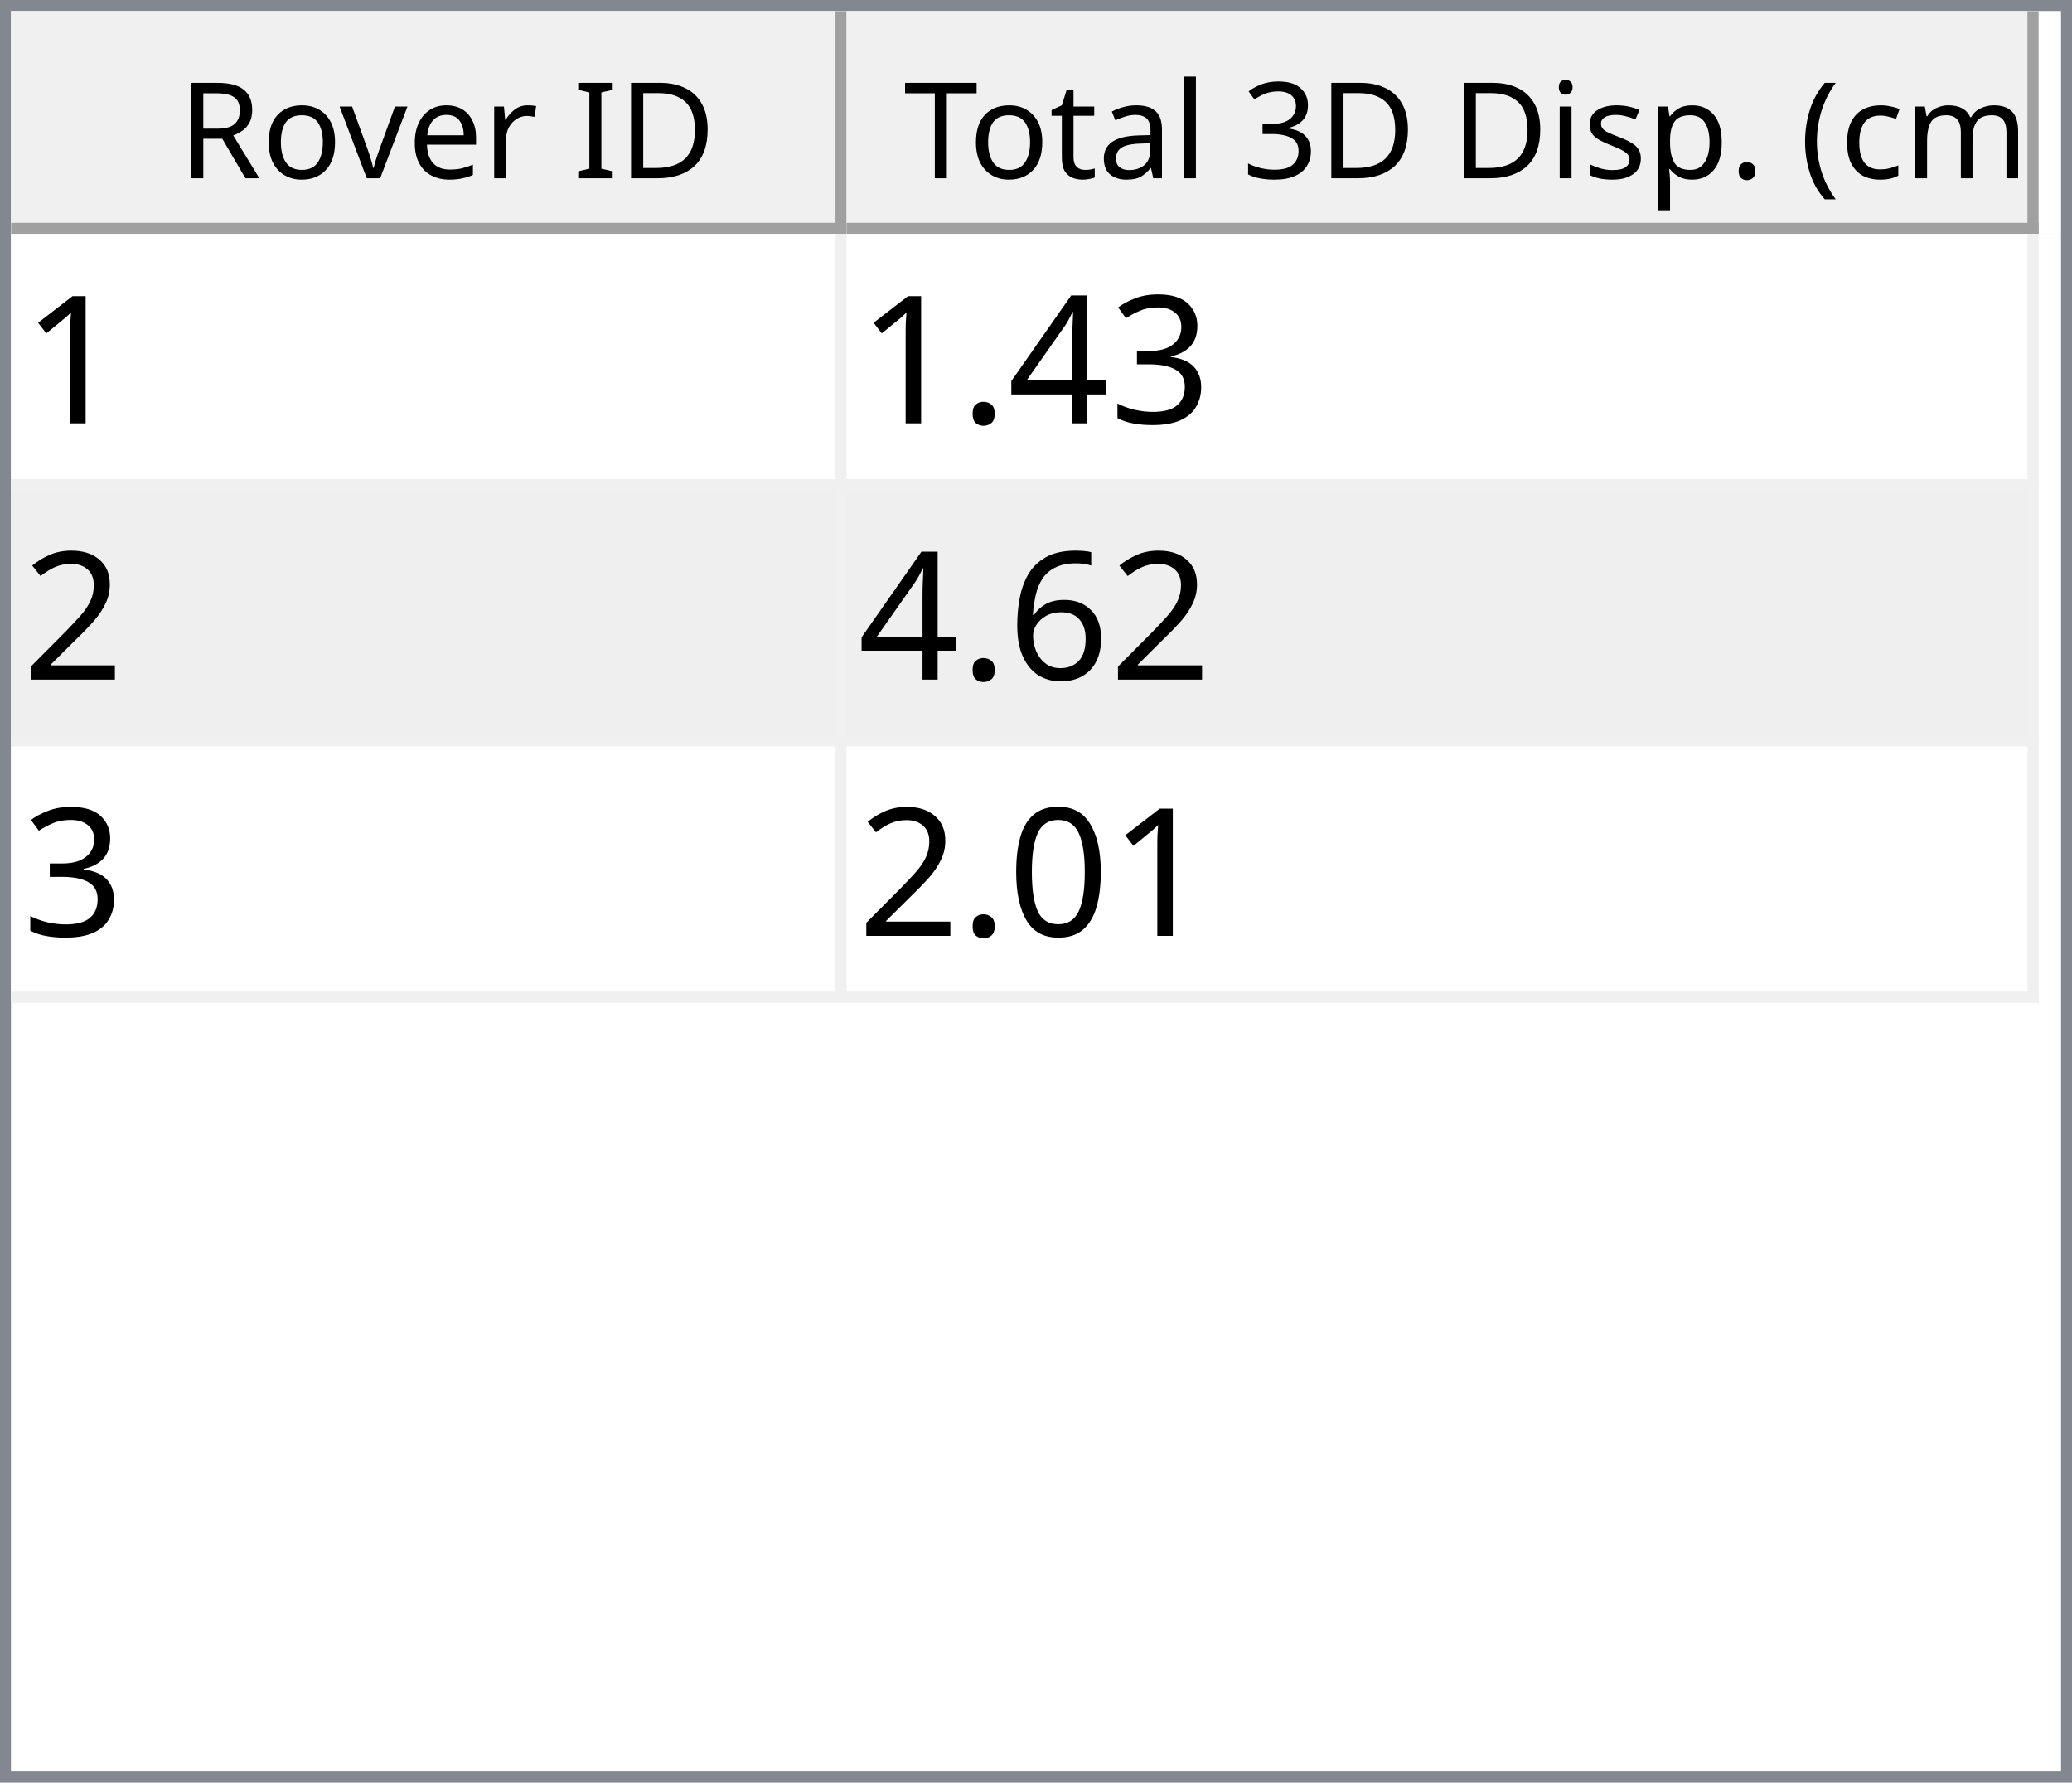
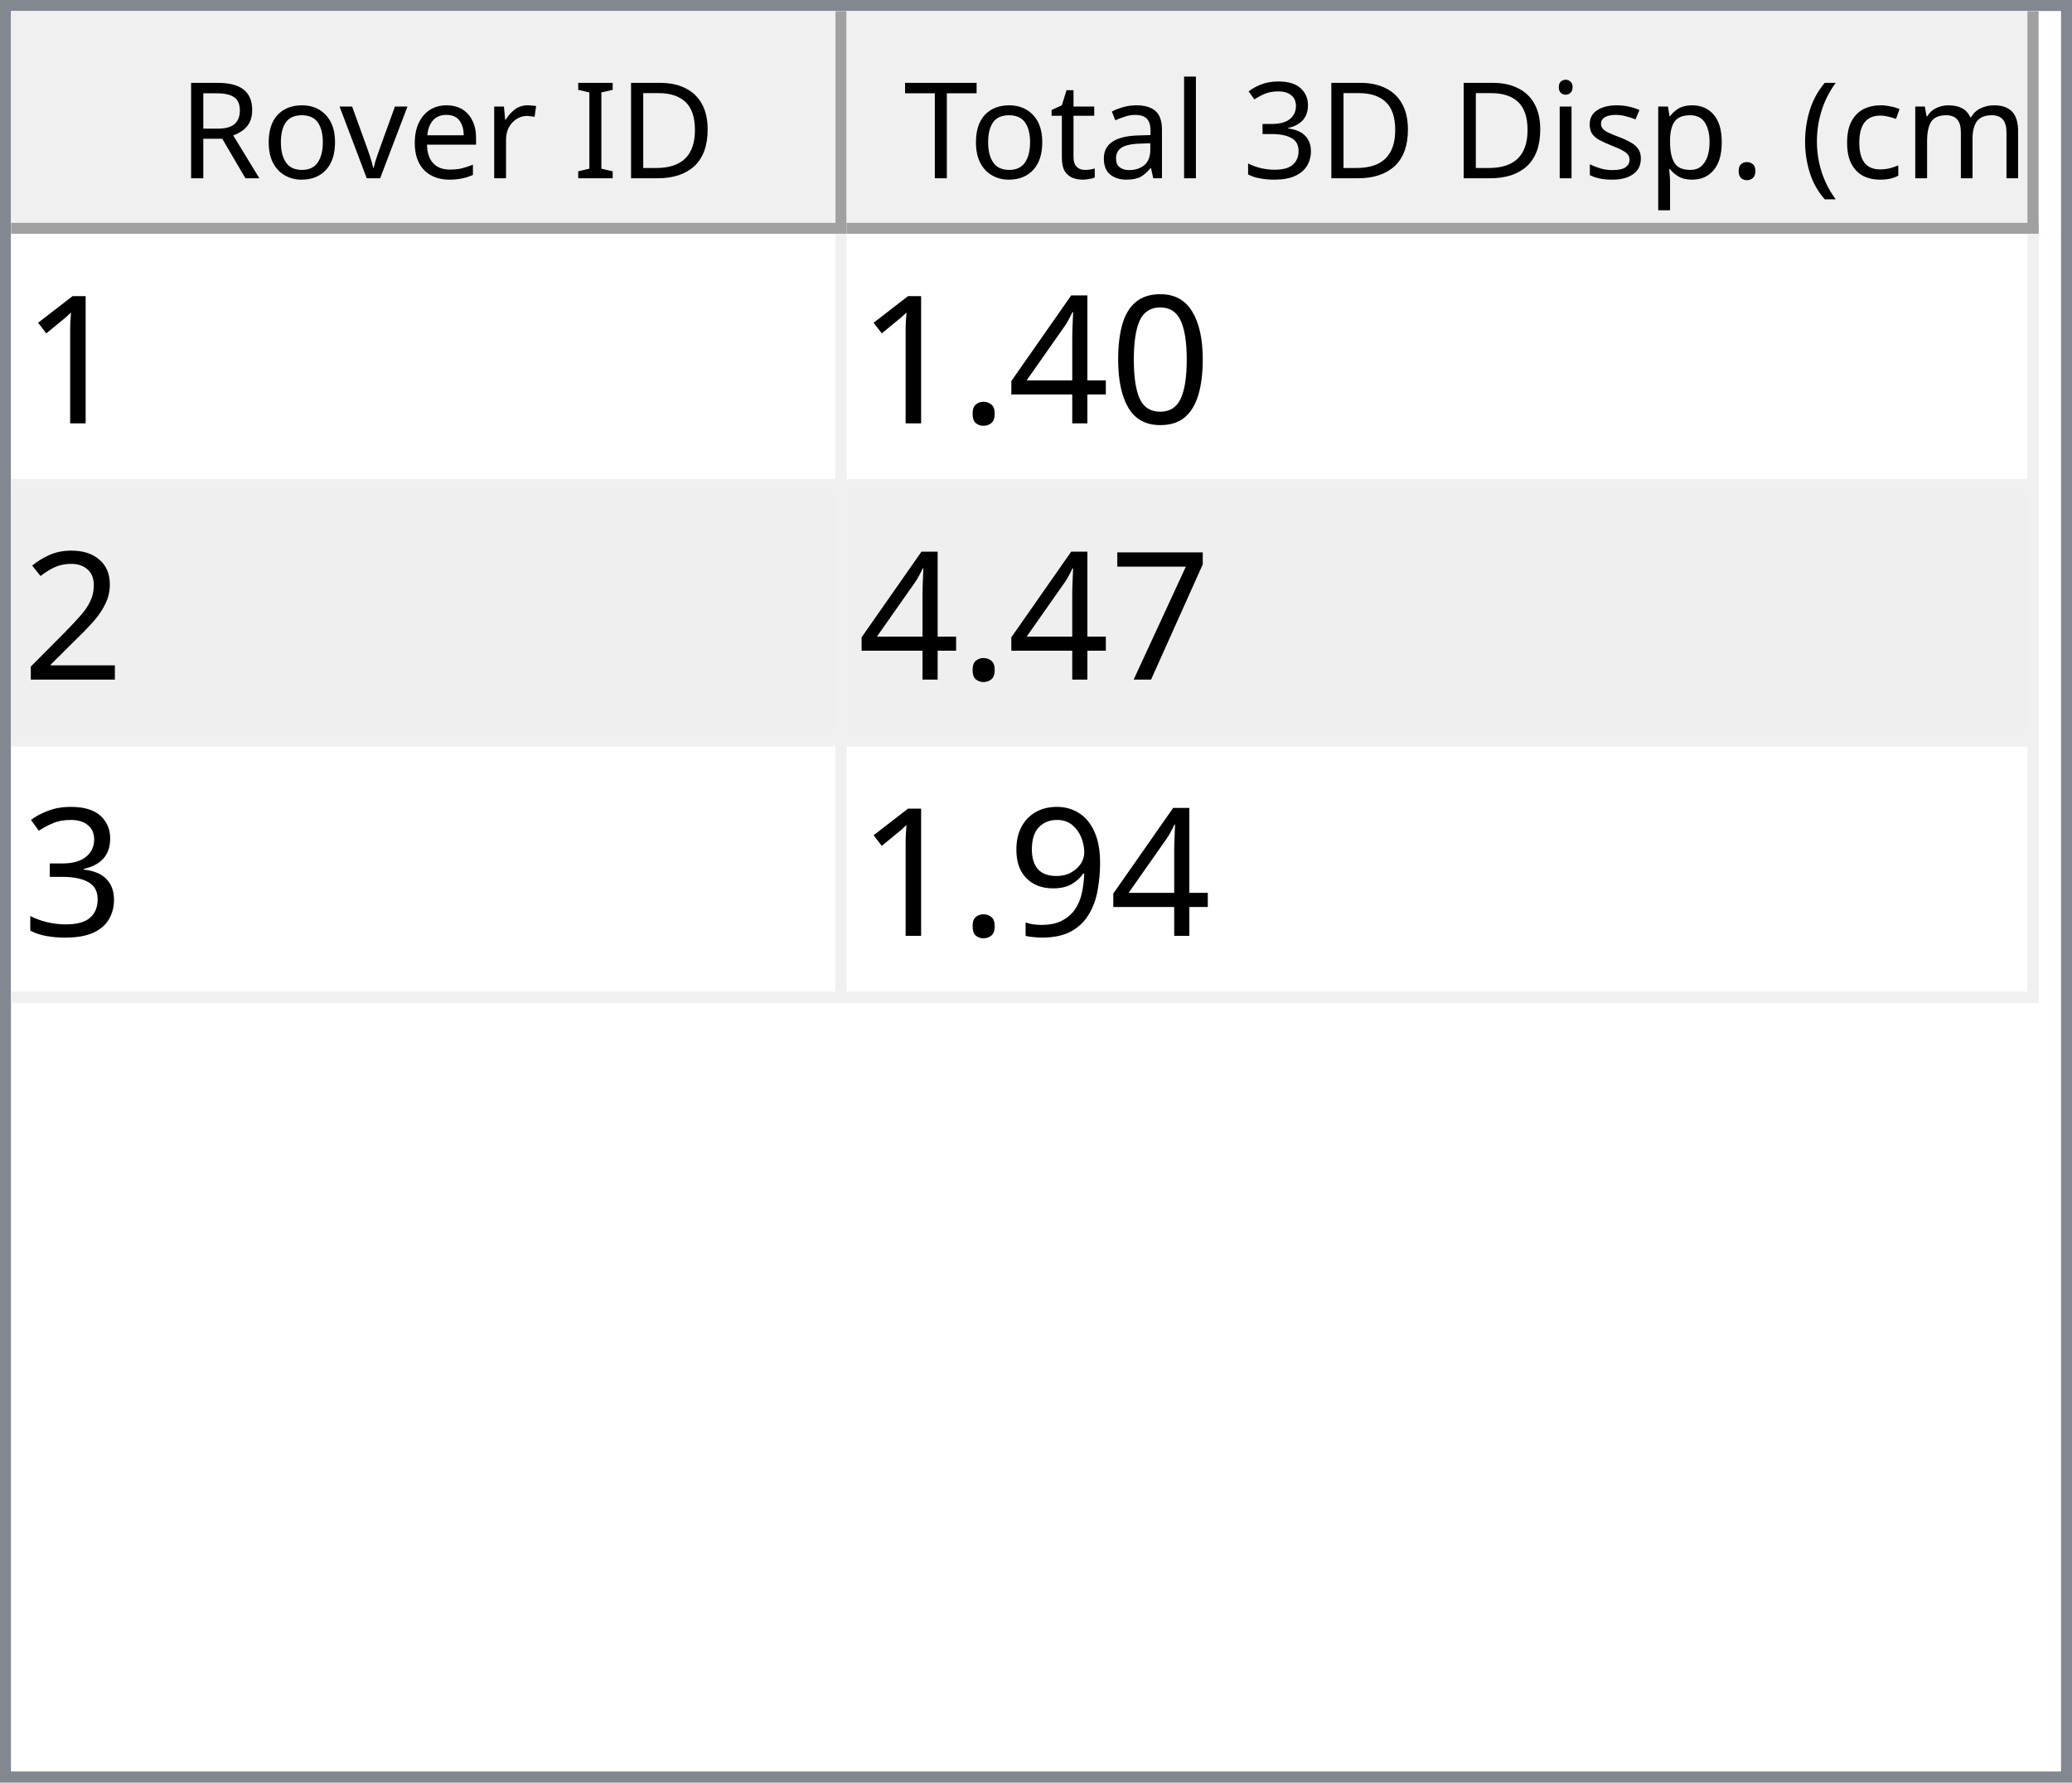
<svg xmlns="http://www.w3.org/2000/svg" style="fill-opacity:1; color-rendering:auto; color-interpolation:auto; text-rendering:auto; stroke:black; stroke-linecap:square; stroke-miterlimit:10; shape-rendering:auto; stroke-opacity:1; fill:black; stroke-dasharray:none; font-weight:normal; stroke-width:1; font-family:'Dialog'; font-style:normal; stroke-linejoin:miter; font-size:12px; stroke-dashoffset:0; image-rendering:auto;" width="186" height="160">
  <defs id="genericDefs" />
  <g>
    <defs id="defs1">
      <clipPath clipPathUnits="userSpaceOnUse" id="clipPath1">
        <path d="M0 0 L186 0 L186 160 L0 160 L0 0 Z" />
      </clipPath>
      <clipPath clipPathUnits="userSpaceOnUse" id="clipPath2">
        <path d="M0 0 L0 160 L186 160 L186 0 Z" />
      </clipPath>
      <clipPath clipPathUnits="userSpaceOnUse" id="clipPath3">
        <path d="M0 0 L0 20 L184 20 L184 0 Z" />
      </clipPath>
      <clipPath clipPathUnits="userSpaceOnUse" id="clipPath4">
        <path d="M0 0 L0 20 L75 20 L75 0 Z" />
      </clipPath>
      <clipPath clipPathUnits="userSpaceOnUse" id="clipPath5">
        <path d="M1 1 L1 19 L74 19 L74 1 Z" />
      </clipPath>
      <clipPath clipPathUnits="userSpaceOnUse" id="clipPath6">
        <path d="M0 0 L0 18 L73 18 L73 0 Z" />
      </clipPath>
      <clipPath clipPathUnits="userSpaceOnUse" id="clipPath7">
        <path d="M-0.5 -0.5 L-0.5 19.5 L74.5 19.5 L74.5 -0.5 Z" />
      </clipPath>
      <clipPath clipPathUnits="userSpaceOnUse" id="clipPath8">
        <path d="M0 0 L0 20 L107 20 L107 0 Z" />
      </clipPath>
      <clipPath clipPathUnits="userSpaceOnUse" id="clipPath9">
        <path d="M1 1 L1 19 L106 19 L106 1 Z" />
      </clipPath>
      <clipPath clipPathUnits="userSpaceOnUse" id="clipPath10">
        <path d="M0 0 L0 18 L105 18 L105 0 Z" />
      </clipPath>
      <clipPath clipPathUnits="userSpaceOnUse" id="clipPath11">
        <path d="M-0.5 -0.5 L-0.5 19.5 L106.5 19.5 L106.5 -0.5 Z" />
      </clipPath>
      <clipPath clipPathUnits="userSpaceOnUse" id="clipPath12">
        <path d="M0 0 L0 138 L184 138 L184 0 Z" />
      </clipPath>
      <clipPath clipPathUnits="userSpaceOnUse" id="clipPath13">
        <path d="M0 0 L0 69 L182 69 L182 0 Z" />
      </clipPath>
      <clipPath clipPathUnits="userSpaceOnUse" id="clipPath14">
        <path d="M-0.5 -0.5 L-0.5 68.5 L181.5 68.5 L181.5 -0.5 Z" />
      </clipPath>
      <clipPath clipPathUnits="userSpaceOnUse" id="clipPath15">
        <path d="M0 0 L0 22 L74 22 L74 0 Z" />
      </clipPath>
      <clipPath clipPathUnits="userSpaceOnUse" id="clipPath16">
        <path d="M0 0 L0 22 L106 22 L106 0 Z" />
      </clipPath>
      <font horiz-adv-x="64.551" id="font1">
        <font-face ascent="107.91" descent="25.098" units-per-em="100" style="font-style:normal; font-family:Segoe UI; font-weight:normal;" />
        <missing-glyph horiz-adv-x="64.551" d="M8.109 0 L8.109 68.266 L56.453 68.266 L56.453 0 L8.109 0 ZM15.328 7.234 L49.219 7.234 L49.219 61.031 L15.328 61.031 L15.328 7.234 Z" />
        <glyph unicode="D" horiz-adv-x="70.117" d="M9.188 0 L9.188 70.016 L28.516 70.016 Q65.531 70.016 65.531 35.891 Q65.531 19.672 55.25 9.836 Q44.969 0 27.734 0 L9.188 0 ZM17.391 62.594 L17.391 7.422 L27.828 7.422 Q41.609 7.422 49.273 14.797 Q56.938 22.172 56.938 35.688 Q56.938 62.594 28.328 62.594 L17.391 62.594 Z" />
        <glyph unicode="I" horiz-adv-x="26.611" d="M17.391 0 L9.188 0 L9.188 70.016 L17.391 70.016 L17.391 0 Z" />
        <glyph unicode=" " horiz-adv-x="27.393" d="" />
        <glyph unicode="r" horiz-adv-x="34.766" d="M34.188 41.891 Q32.078 43.5 28.125 43.5 Q23 43.5 19.555 38.672 Q16.109 33.844 16.109 25.484 L16.109 0 L8.109 0 L8.109 50 L16.109 50 L16.109 39.703 L16.312 39.703 Q18.016 44.969 21.531 47.922 Q25.047 50.875 29.391 50.875 Q32.516 50.875 34.188 50.203 L34.188 41.891 Z" />
        <glyph unicode="e" horiz-adv-x="52.295" d="M48.297 23 L12.984 23 Q13.188 14.656 17.484 10.109 Q21.781 5.562 29.297 5.562 Q37.75 5.562 44.828 11.141 L44.828 3.609 Q38.234 -1.172 27.391 -1.172 Q16.797 -1.172 10.742 5.641 Q4.688 12.453 4.688 24.812 Q4.688 36.469 11.305 43.82 Q17.922 51.172 27.734 51.172 Q37.547 51.172 42.922 44.828 Q48.297 38.484 48.297 27.203 L48.297 23 ZM40.094 29.781 Q40.047 36.719 36.75 40.578 Q33.453 44.438 27.594 44.438 Q21.922 44.438 17.969 40.383 Q14.016 36.328 13.094 29.781 L40.094 29.781 Z" />
        <glyph unicode="v" horiz-adv-x="47.9" d="M47.406 50 L27.484 0 L19.625 0 L0.688 50 L9.469 50 L22.172 13.672 Q23.578 9.672 23.922 6.688 L24.125 6.688 Q24.609 10.453 25.688 13.484 L38.969 50 L47.406 50 Z" />
        <glyph unicode="o" horiz-adv-x="58.594" d="M29 -1.172 Q17.922 -1.172 11.305 5.836 Q4.688 12.844 4.688 24.422 Q4.688 37.016 11.57 44.094 Q18.453 51.172 30.172 51.172 Q41.359 51.172 47.633 44.289 Q53.906 37.406 53.906 25.203 Q53.906 13.234 47.141 6.031 Q40.375 -1.172 29 -1.172 ZM29.594 44.438 Q21.875 44.438 17.383 39.188 Q12.891 33.938 12.891 24.703 Q12.891 15.828 17.43 10.695 Q21.969 5.562 29.594 5.562 Q37.359 5.562 41.531 10.594 Q45.703 15.625 45.703 24.906 Q45.703 34.281 41.531 39.359 Q37.359 44.438 29.594 44.438 Z" />
        <glyph unicode="R" horiz-adv-x="59.814" d="M59.375 0 L49.609 0 L37.891 19.625 Q36.281 22.359 34.766 24.289 Q33.25 26.219 31.664 27.438 Q30.078 28.656 28.25 29.219 Q26.422 29.781 24.125 29.781 L17.391 29.781 L17.391 0 L9.188 0 L9.188 70.016 L30.078 70.016 Q34.672 70.016 38.555 68.867 Q42.438 67.719 45.289 65.375 Q48.141 63.031 49.758 59.547 Q51.375 56.062 51.375 51.375 Q51.375 47.703 50.273 44.656 Q49.172 41.609 47.148 39.211 Q45.125 36.812 42.266 35.133 Q39.406 33.453 35.844 32.516 L35.844 32.328 Q37.594 31.547 38.891 30.547 Q40.188 29.547 41.359 28.18 Q42.531 26.812 43.68 25.078 Q44.828 23.344 46.234 21.047 L59.375 0 ZM17.391 62.594 L17.391 37.203 L28.516 37.203 Q31.594 37.203 34.203 38.133 Q36.812 39.062 38.719 40.797 Q40.625 42.531 41.703 45.047 Q42.781 47.562 42.781 50.688 Q42.781 56.297 39.141 59.445 Q35.5 62.594 28.609 62.594 L17.391 62.594 Z" />
        <glyph unicode=")" horiz-adv-x="30.176" d="M8.297 -15.922 L1.172 -15.922 Q16.406 2.344 16.406 26.812 Q16.406 51.469 1.078 70.016 L8.297 70.016 Q23.531 52.156 23.531 26.703 Q23.531 1.375 8.297 -15.922 Z" />
        <glyph unicode="m" horiz-adv-x="86.133" d="M79.109 0 L71.094 0 L71.094 28.719 Q71.094 37.016 68.531 40.727 Q65.969 44.438 59.906 44.438 Q54.781 44.438 51.195 39.75 Q47.609 35.062 47.609 28.516 L47.609 0 L39.594 0 L39.594 29.688 Q39.594 44.438 28.219 44.438 Q22.953 44.438 19.531 40.016 Q16.109 35.594 16.109 28.516 L16.109 0 L8.109 0 L8.109 50 L16.109 50 L16.109 42.094 L16.312 42.094 Q21.625 51.172 31.844 51.172 Q36.969 51.172 40.773 48.312 Q44.578 45.453 46 40.828 Q51.562 51.172 62.594 51.172 Q79.109 51.172 79.109 30.812 L79.109 0 Z" />
        <glyph unicode="c" horiz-adv-x="46.191" d="M42.188 2.297 Q36.422 -1.172 28.516 -1.172 Q17.828 -1.172 11.258 5.789 Q4.688 12.75 4.688 23.828 Q4.688 36.188 11.766 43.68 Q18.844 51.172 30.672 51.172 Q37.25 51.172 42.281 48.734 L42.281 40.531 Q36.719 44.438 30.375 44.438 Q22.703 44.438 17.797 38.945 Q12.891 33.453 12.891 24.516 Q12.891 15.719 17.508 10.641 Q22.125 5.562 29.891 5.562 Q36.422 5.562 42.188 9.906 L42.188 2.297 Z" />
        <glyph unicode="(" horiz-adv-x="30.176" d="M29.109 -15.922 L21.969 -15.922 Q6.844 1.375 6.844 26.703 Q6.844 52.156 21.969 70.016 L29.203 70.016 Q13.875 51.469 13.875 26.812 Q13.875 2.344 29.109 -15.922 Z" />
        <glyph unicode="." horiz-adv-x="21.68" d="M10.891 -1.078 Q8.641 -1.078 7.055 0.539 Q5.469 2.156 5.469 4.391 Q5.469 6.641 7.055 8.273 Q8.641 9.906 10.891 9.906 Q13.188 9.906 14.797 8.273 Q16.406 6.641 16.406 4.391 Q16.406 2.156 14.797 0.539 Q13.188 -1.078 10.891 -1.078 Z" />
        <glyph unicode="p" horiz-adv-x="58.789" d="M16.312 7.234 L16.109 7.234 L16.109 -23 L8.109 -23 L8.109 50 L16.109 50 L16.109 41.219 L16.312 41.219 Q22.219 51.172 33.594 51.172 Q43.266 51.172 48.688 44.461 Q54.109 37.75 54.109 26.469 Q54.109 13.922 48 6.375 Q41.891 -1.172 31.297 -1.172 Q21.578 -1.172 16.312 7.234 ZM16.109 27.391 L16.109 20.406 Q16.109 14.203 20.141 9.883 Q24.172 5.562 30.375 5.562 Q37.641 5.562 41.773 11.133 Q45.906 16.703 45.906 26.609 Q45.906 34.969 42.047 39.703 Q38.188 44.438 31.594 44.438 Q24.609 44.438 20.359 39.578 Q16.109 34.719 16.109 27.391 Z" />
        <glyph unicode="s" horiz-adv-x="42.432" d="M5.078 1.812 L5.078 10.406 Q11.625 5.562 19.484 5.562 Q30.031 5.562 30.031 12.594 Q30.031 14.594 29.125 15.992 Q28.219 17.391 26.68 18.461 Q25.141 19.531 23.07 20.383 Q21 21.234 18.609 22.172 Q15.281 23.484 12.766 24.828 Q10.25 26.172 8.57 27.859 Q6.891 29.547 6.031 31.695 Q5.172 33.844 5.172 36.719 Q5.172 40.234 6.789 42.945 Q8.406 45.656 11.086 47.484 Q13.766 49.312 17.211 50.242 Q20.656 51.172 24.312 51.172 Q30.812 51.172 35.938 48.922 L35.938 40.828 Q30.422 44.438 23.25 44.438 Q21 44.438 19.195 43.922 Q17.391 43.406 16.094 42.477 Q14.797 41.547 14.086 40.258 Q13.375 38.969 13.375 37.406 Q13.375 35.453 14.086 34.133 Q14.797 32.812 16.164 31.789 Q17.531 30.766 19.484 29.938 Q21.438 29.109 23.922 28.125 Q27.25 26.859 29.883 25.516 Q32.516 24.172 34.375 22.484 Q36.234 20.797 37.234 18.602 Q38.234 16.406 38.234 13.375 Q38.234 9.672 36.602 6.938 Q34.969 4.203 32.234 2.398 Q29.5 0.594 25.93 -0.289 Q22.359 -1.172 18.453 -1.172 Q10.75 -1.172 5.078 1.812 Z" />
        <glyph unicode="i" horiz-adv-x="24.219" d="M12.203 62.703 Q10.062 62.703 8.547 64.164 Q7.031 65.625 7.031 67.875 Q7.031 70.125 8.547 71.609 Q10.062 73.094 12.203 73.094 Q14.406 73.094 15.945 71.609 Q17.484 70.125 17.484 67.875 Q17.484 65.719 15.945 64.211 Q14.406 62.703 12.203 62.703 ZM16.109 0 L8.109 0 L8.109 50 L16.109 50 L16.109 0 Z" />
        <glyph unicode="3" horiz-adv-x="53.906" d="M46.531 19.828 Q46.531 15.094 44.75 11.211 Q42.969 7.328 39.719 4.57 Q36.469 1.812 31.93 0.297 Q27.391 -1.219 21.922 -1.219 Q11.922 -1.219 6 2.594 L6 11.188 Q13.094 5.609 22.219 5.609 Q25.875 5.609 28.828 6.539 Q31.781 7.469 33.906 9.227 Q36.031 10.984 37.18 13.477 Q38.328 15.969 38.328 19.094 Q38.328 32.812 18.797 32.812 L12.984 32.812 L12.984 39.594 L18.5 39.594 Q35.797 39.594 35.797 52.484 Q35.797 64.406 22.609 64.406 Q15.188 64.406 8.688 59.422 L8.688 67.188 Q15.375 71.188 24.609 71.188 Q29 71.188 32.57 69.969 Q36.141 68.75 38.68 66.555 Q41.219 64.359 42.609 61.281 Q44 58.203 44 54.5 Q44 40.672 30.031 36.719 L30.031 36.531 Q33.594 36.141 36.625 34.797 Q39.656 33.453 41.852 31.305 Q44.047 29.156 45.289 26.25 Q46.531 23.344 46.531 19.828 Z" />
        <glyph unicode="l" horiz-adv-x="24.219" d="M16.109 0 L8.109 0 L8.109 74.031 L16.109 74.031 L16.109 0 Z" />
        <glyph unicode="a" horiz-adv-x="50.879" d="M43.891 0 L35.891 0 L35.891 7.812 L35.688 7.812 Q30.469 -1.172 20.312 -1.172 Q12.844 -1.172 8.617 2.781 Q4.391 6.734 4.391 13.281 Q4.391 27.297 20.906 29.594 L35.891 31.688 Q35.891 44.438 25.594 44.438 Q16.547 44.438 9.281 38.281 L9.281 46.484 Q16.656 51.172 26.266 51.172 Q43.891 51.172 43.891 32.516 L43.891 0 ZM35.891 25.297 L23.828 23.641 Q18.266 22.859 15.43 20.875 Q12.594 18.891 12.594 13.875 Q12.594 10.203 15.211 7.883 Q17.828 5.562 22.172 5.562 Q28.125 5.562 32.008 9.742 Q35.891 13.922 35.891 20.312 L35.891 25.297 Z" />
        <glyph unicode="t" horiz-adv-x="33.887" d="M31.297 0.484 Q28.469 -1.078 23.828 -1.078 Q10.688 -1.078 10.688 13.578 L10.688 43.172 L2.094 43.172 L2.094 50 L10.688 50 L10.688 62.203 L18.703 64.797 L18.703 50 L31.297 50 L31.297 43.172 L18.703 43.172 L18.703 14.984 Q18.703 9.969 20.414 7.82 Q22.125 5.672 26.078 5.672 Q29.109 5.672 31.297 7.328 L31.297 0.484 Z" />
        <glyph unicode="T" horiz-adv-x="52.393" d="M50.594 62.594 L30.375 62.594 L30.375 0 L22.172 0 L22.172 62.594 L2 62.594 L2 70.016 L50.594 70.016 L50.594 62.594 Z" />
      </font>
      <font horiz-adv-x="75.0" id="font2">
        <font-face ascent="100.537" descent="21.973" units-per-em="100" style="font-style:normal; font-family:sans-serif; font-weight:normal;" />
        <missing-glyph horiz-adv-x="75.0" d="M12.5 0 L12.5 62.5 L62.5 62.5 L62.5 0 L12.5 0 ZM14.062 1.562 L60.938 1.562 L60.938 60.938 L14.062 60.938 L14.062 1.562 Z" />
        <glyph unicode="1" horiz-adv-x="55.615" d="M37.25 0 L28.469 0 L28.469 56 Q25.297 52.984 20.141 49.953 Q14.984 46.922 10.891 45.406 L10.891 53.906 Q18.266 57.375 23.781 62.305 Q29.297 67.234 31.594 71.875 L37.25 71.875 L37.25 0 Z" />
-         <glyph unicode="3" horiz-adv-x="55.615" d="M4.203 18.891 L12.984 20.062 Q14.5 12.594 18.141 9.297 Q21.781 6 27 6 Q33.203 6 37.477 10.297 Q41.75 14.594 41.75 20.953 Q41.75 27 37.797 30.93 Q33.844 34.859 27.734 34.859 Q25.25 34.859 21.531 33.891 L22.516 41.609 Q23.391 41.5 23.922 41.5 Q29.547 41.5 34.039 44.43 Q38.531 47.359 38.531 53.469 Q38.531 58.297 35.258 61.477 Q31.984 64.656 26.812 64.656 Q21.688 64.656 18.266 61.43 Q14.844 58.203 13.875 51.766 L5.078 53.328 Q6.688 62.156 12.398 67.016 Q18.109 71.875 26.609 71.875 Q32.469 71.875 37.398 69.359 Q42.328 66.844 44.945 62.5 Q47.562 58.156 47.562 53.266 Q47.562 48.641 45.07 44.828 Q42.578 41.016 37.703 38.766 Q44.047 37.312 47.562 32.695 Q51.078 28.078 51.078 21.141 Q51.078 11.766 44.242 5.25 Q37.406 -1.266 26.953 -1.266 Q17.531 -1.266 11.305 4.352 Q5.078 9.969 4.203 18.891 Z" />
+         <glyph unicode="0" horiz-adv-x="55.615" d="M4.156 35.297 Q4.156 48 6.766 55.742 Q9.375 63.484 14.523 67.68 Q19.672 71.875 27.484 71.875 Q33.25 71.875 37.594 69.555 Q41.938 67.234 44.773 62.867 Q47.609 58.5 49.219 52.227 Q50.828 45.953 50.828 35.297 Q50.828 22.703 48.242 14.969 Q45.656 7.234 40.508 3.008 Q35.359 -1.219 27.484 -1.219 Q17.141 -1.219 11.234 6.203 Q4.156 15.141 4.156 35.297 ZM13.188 35.297 Q13.188 17.672 17.312 11.836 Q21.438 6 27.484 6 Q33.547 6 37.672 11.859 Q41.797 17.719 41.797 35.297 Q41.797 52.984 37.672 58.789 Q33.547 64.594 27.391 64.594 Q21.344 64.594 17.719 59.469 Q13.188 52.938 13.188 35.297 Z" />
        <glyph unicode="4" horiz-adv-x="55.615" d="M32.328 0 L32.328 17.141 L1.266 17.141 L1.266 25.203 L33.938 71.578 L41.109 71.578 L41.109 25.203 L50.781 25.203 L50.781 17.141 L41.109 17.141 L41.109 0 L32.328 0 ZM32.328 25.203 L32.328 57.469 L9.906 25.203 L32.328 25.203 Z" />
        <glyph unicode="." horiz-adv-x="27.783" d="M9.078 0 L9.078 10.016 L19.094 10.016 L19.094 0 L9.078 0 Z" />
        <glyph unicode="2" horiz-adv-x="55.615" d="M50.344 8.453 L50.344 0 L3.031 0 Q2.938 3.172 4.047 6.109 Q5.859 10.938 9.836 15.625 Q13.812 20.312 21.344 26.469 Q33.016 36.031 37.117 41.625 Q41.219 47.219 41.219 52.203 Q41.219 57.422 37.477 61.008 Q33.734 64.594 27.734 64.594 Q21.391 64.594 17.578 60.789 Q13.766 56.984 13.719 50.25 L4.688 51.172 Q5.609 61.281 11.664 66.578 Q17.719 71.875 27.938 71.875 Q38.234 71.875 44.242 66.164 Q50.25 60.453 50.25 52 Q50.25 47.703 48.492 43.555 Q46.734 39.406 42.656 34.812 Q38.578 30.219 29.109 22.219 Q21.188 15.578 18.945 13.211 Q16.703 10.844 15.234 8.453 L50.344 8.453 Z" />
-         <glyph unicode="6" horiz-adv-x="55.615" d="M49.75 54.047 L41.016 53.375 Q39.844 58.547 37.703 60.891 Q34.125 64.656 28.906 64.656 Q24.703 64.656 21.531 62.312 Q17.391 59.281 14.992 53.469 Q12.594 47.656 12.5 36.922 Q15.672 41.75 20.266 44.094 Q24.859 46.438 29.891 46.438 Q38.672 46.438 44.852 39.969 Q51.031 33.5 51.031 23.25 Q51.031 16.5 48.125 10.719 Q45.219 4.938 40.141 1.859 Q35.062 -1.219 28.609 -1.219 Q17.625 -1.219 10.695 6.859 Q3.766 14.938 3.766 33.5 Q3.766 54.25 11.422 63.672 Q18.109 71.875 29.438 71.875 Q37.891 71.875 43.289 67.141 Q48.688 62.406 49.75 54.047 ZM13.875 23.188 Q13.875 18.656 15.797 14.508 Q17.719 10.359 21.188 8.18 Q24.656 6 28.469 6 Q34.031 6 38.039 10.492 Q42.047 14.984 42.047 22.703 Q42.047 30.125 38.086 34.398 Q34.125 38.672 28.125 38.672 Q22.172 38.672 18.023 34.398 Q13.875 30.125 13.875 23.188 Z" />
-         <glyph unicode="0" horiz-adv-x="55.615" d="M4.156 35.297 Q4.156 48 6.766 55.742 Q9.375 63.484 14.523 67.68 Q19.672 71.875 27.484 71.875 Q33.25 71.875 37.594 69.555 Q41.938 67.234 44.773 62.867 Q47.609 58.5 49.219 52.227 Q50.828 45.953 50.828 35.297 Q50.828 22.703 48.242 14.969 Q45.656 7.234 40.508 3.008 Q35.359 -1.219 27.484 -1.219 Q17.141 -1.219 11.234 6.203 Q4.156 15.141 4.156 35.297 ZM13.188 35.297 Q13.188 17.672 17.312 11.836 Q21.438 6 27.484 6 Q33.547 6 37.672 11.859 Q41.797 17.719 41.797 35.297 Q41.797 52.984 37.672 58.789 Q33.547 64.594 27.391 64.594 Q21.344 64.594 17.719 59.469 Q13.188 52.938 13.188 35.297 Z" />
+         <glyph unicode="7" horiz-adv-x="55.615" d="M4.734 62.203 L4.734 70.656 L51.078 70.656 L51.078 63.812 Q44.234 56.547 37.523 44.484 Q30.812 32.422 27.156 19.672 Q24.516 10.688 23.781 0 L14.75 0 Q14.891 8.453 18.062 20.414 Q21.234 32.375 27.172 43.484 Q33.109 54.594 39.797 62.203 L4.734 62.203 Z" />
+         <glyph unicode="3" horiz-adv-x="55.615" d="M4.203 18.891 L12.984 20.062 Q14.5 12.594 18.141 9.297 Q21.781 6 27 6 Q33.203 6 37.477 10.297 Q41.75 14.594 41.75 20.953 Q41.75 27 37.797 30.93 Q33.844 34.859 27.734 34.859 Q25.25 34.859 21.531 33.891 L22.516 41.609 Q23.391 41.5 23.922 41.5 Q29.547 41.5 34.039 44.43 Q38.531 47.359 38.531 53.469 Q38.531 58.297 35.258 61.477 Q31.984 64.656 26.812 64.656 Q21.688 64.656 18.266 61.43 Q14.844 58.203 13.875 51.766 L5.078 53.328 Q6.688 62.156 12.398 67.016 Q18.109 71.875 26.609 71.875 Q32.469 71.875 37.398 69.359 Q42.328 66.844 44.945 62.5 Q47.562 58.156 47.562 53.266 Q47.562 48.641 45.07 44.828 Q42.578 41.016 37.703 38.766 Q44.047 37.312 47.562 32.695 Q51.078 28.078 51.078 21.141 Q51.078 11.766 44.242 5.25 Q37.406 -1.266 26.953 -1.266 Q17.531 -1.266 11.305 4.352 Q5.078 9.969 4.203 18.891 Z" />
+         <glyph unicode="9" horiz-adv-x="55.615" d="M5.469 16.547 L13.922 17.328 Q14.984 11.375 18.016 8.688 Q21.047 6 25.781 6 Q29.828 6 32.883 7.859 Q35.938 9.719 37.891 12.82 Q39.844 15.922 41.164 21.195 Q42.484 26.469 42.484 31.938 Q42.484 32.516 42.438 33.688 Q39.797 29.5 35.234 26.883 Q30.672 24.266 25.344 24.266 Q16.453 24.266 10.305 30.711 Q4.156 37.156 4.156 47.703 Q4.156 58.594 10.578 65.234 Q17 71.875 26.656 71.875 Q33.641 71.875 39.43 68.117 Q45.219 64.359 48.219 57.398 Q51.219 50.438 51.219 37.25 Q51.219 23.531 48.242 15.406 Q45.266 7.281 39.383 3.031 Q33.5 -1.219 25.594 -1.219 Q17.188 -1.219 11.867 3.445 Q6.547 8.109 5.469 16.547 ZM41.453 48.141 Q41.453 55.719 37.43 60.156 Q33.406 64.594 27.734 64.594 Q21.875 64.594 17.531 59.812 Q13.188 55.031 13.188 47.406 Q13.188 40.578 17.312 36.305 Q21.438 32.031 27.484 32.031 Q33.594 32.031 37.523 36.305 Q41.453 40.578 41.453 48.141 Z" />
      </font>
    </defs>
    <g style="fill:white; stroke:white;">
      <rect x="0" y="0" width="186" style="clip-path:url(#clipPath1); stroke:none;" height="160" />
    </g>
    <g style="fill:white; text-rendering:optimizeSpeed; color-rendering:optimizeSpeed; image-rendering:optimizeSpeed; shape-rendering:crispEdges; stroke:white; color-interpolation:sRGB;">
      <rect x="0" width="186" height="160" y="0" style="stroke:none;" />
      <path style="stroke:none;" d="M0 160 L186 160 L186 0 L0 0 Z" />
    </g>
    <g style="fill:rgb(240,240,240); font-family:'Segoe UI'; stroke:rgb(240,240,240);">
      <rect x="0" y="0" width="186" style="clip-path:url(#clipPath2); stroke:none;" height="160" />
    </g>
    <g style="fill:rgb(130,135,144); font-family:'Segoe UI'; stroke:rgb(130,135,144);">
      <path d="M0 0 L186 0 L186 160 L0 160 L0 0 ZM1 1 L185 1 L185 159 L1 159 L1 1 Z" style="fill-rule:evenodd; clip-path:url(#clipPath2); stroke:none;" />
    </g>
    <g style="fill:white; font-family:'Segoe UI'; stroke:white;" transform="translate(1,1)">
      <rect x="0" y="0" width="184" style="clip-path:url(#clipPath3); stroke:none;" height="20" />
    </g>
    <g style="fill:rgb(240,240,240); font-family:'Segoe UI'; stroke:rgb(240,240,240);" transform="translate(1,1)">
      <rect x="0" y="0" width="75" style="clip-path:url(#clipPath4); stroke:none;" height="20" />
    </g>
    <g style="font-family:'Segoe UI';" transform="translate(2,2)">
      <text x="14" xml:space="preserve" y="14" style="clip-path:url(#clipPath6); stroke:none;">Rover ID</text>
    </g>
    <g style="fill:rgb(160,160,160); font-family:'Segoe UI'; stroke:rgb(160,160,160); stroke-linejoin:bevel;" transform="translate(1.5,1.5)">
      <line x1="74" x2="74" y1="0" style="fill:none; clip-path:url(#clipPath7);" y2="19" />
    </g>
    <g style="fill:rgb(160,160,160); font-family:'Segoe UI'; stroke:rgb(160,160,160); stroke-linejoin:bevel;" transform="matrix(1,0,0,1,1,1) translate(0.5,0.5)">
      <line x1="0" x2="74" y1="19" style="fill:none; clip-path:url(#clipPath7);" y2="19" />
    </g>
    <g style="fill:rgb(240,240,240); font-family:'Segoe UI'; stroke:rgb(240,240,240);" transform="translate(76,1)">
      <rect x="0" y="0" width="107" style="clip-path:url(#clipPath8); stroke:none;" height="20" />
    </g>
    <g style="font-family:'Segoe UI';" transform="translate(77,2)">
      <text x="1" xml:space="preserve" y="14" style="clip-path:url(#clipPath10); stroke:none;"> Total 3D Disp. (cm)</text>
    </g>
    <g style="fill:rgb(160,160,160); font-family:'Segoe UI'; stroke:rgb(160,160,160); stroke-linejoin:bevel;" transform="translate(76.5,1.5)">
      <line x1="106" x2="106" y1="0" style="fill:none; clip-path:url(#clipPath11);" y2="19" />
    </g>
    <g style="fill:rgb(160,160,160); font-family:'Segoe UI'; stroke:rgb(160,160,160); stroke-linejoin:bevel;" transform="matrix(1,0,0,1,76,1) translate(0.5,0.5)">
      <line x1="0" x2="106" y1="19" style="fill:none; clip-path:url(#clipPath11);" y2="19" />
    </g>
    <g style="fill:white; font-family:'Segoe UI'; stroke:white;" transform="translate(1,21)">
      <rect x="0" y="0" width="184" style="clip-path:url(#clipPath12); stroke:none;" height="138" />
    </g>
    <g style="fill:rgb(240,240,240); font-size:16px; font-family:sans-serif; stroke:rgb(240,240,240);" transform="translate(1,21)">
      <rect x="0" y="0" width="182" style="clip-path:url(#clipPath13); stroke:none;" height="69" />
      <line transform="translate(0.5,0.5)" x1="0" x2="181" y1="22" style="clip-path:url(#clipPath14); fill:none; stroke-linejoin:bevel;" y2="22" />
    </g>
    <g transform="matrix(1,0,0,1,1,21) translate(0.5,0.5)" style="fill:rgb(240,240,240); font-size:16px; font-family:sans-serif; stroke:rgb(240,240,240); stroke-linejoin:bevel;">
      <line x1="0" x2="181" y1="45" style="fill:none; clip-path:url(#clipPath14);" y2="45" />
    </g>
    <g transform="matrix(1,0,0,1,1,21) translate(0.5,0.5)" style="fill:rgb(240,240,240); font-size:16px; font-family:sans-serif; stroke:rgb(240,240,240); stroke-linejoin:bevel;">
      <line x1="0" x2="181" y1="68" style="fill:none; clip-path:url(#clipPath14);" y2="68" />
    </g>
    <g transform="matrix(1,0,0,1,1,21) translate(0.5,0.5)" style="fill:rgb(240,240,240); font-size:16px; font-family:sans-serif; stroke:rgb(240,240,240); stroke-linejoin:bevel;">
      <line x1="74" x2="74" y1="0" style="fill:none; clip-path:url(#clipPath14);" y2="68" />
    </g>
    <g transform="matrix(1,0,0,1,1,21) translate(0.5,0.5)" style="fill:rgb(240,240,240); font-size:16px; font-family:sans-serif; stroke:rgb(240,240,240); stroke-linejoin:bevel;">
      <line x1="181" x2="181" y1="0" style="fill:none; clip-path:url(#clipPath14);" y2="68" />
    </g>
    <g style="fill:white; font-size:16px; font-family:sans-serif; stroke:white;" transform="matrix(1,0,0,1,1,21)">
      <rect x="0" y="0" width="74" style="clip-path:url(#clipPath15); stroke:none;" height="22" />
      <text x="1" y="17" style="fill:black; clip-path:url(#clipPath15); stroke:none;" xml:space="preserve">1</text>
    </g>
    <g style="fill:white; font-size:16px; font-family:sans-serif; stroke:white;" transform="matrix(1,0,0,1,1,21) translate(75,0)">
      <rect x="0" y="0" width="106" style="clip-path:url(#clipPath16); stroke:none;" height="22" />
-       <text x="1" y="17" style="fill:black; clip-path:url(#clipPath16); stroke:none;" xml:space="preserve">1.43</text>
+       <text x="1" y="17" style="fill:black; clip-path:url(#clipPath16); stroke:none;" xml:space="preserve">1.40</text>
    </g>
    <g style="fill:rgb(239,239,239); font-size:16px; font-family:sans-serif; stroke:rgb(239,239,239);" transform="matrix(1,0,0,1,1,21) translate(0,23)">
      <rect x="0" y="0" width="74" style="clip-path:url(#clipPath15); stroke:none;" height="22" />
      <text x="1" y="17" style="fill:black; clip-path:url(#clipPath15); stroke:none;" xml:space="preserve">2</text>
    </g>
    <g style="fill:rgb(239,239,239); font-size:16px; font-family:sans-serif; stroke:rgb(239,239,239);" transform="matrix(1,0,0,1,1,21) translate(75,23)">
      <rect x="0" y="0" width="106" style="clip-path:url(#clipPath16); stroke:none;" height="22" />
-       <text x="1" y="17" style="fill:black; clip-path:url(#clipPath16); stroke:none;" xml:space="preserve">4.62</text>
+       <text x="1" y="17" style="fill:black; clip-path:url(#clipPath16); stroke:none;" xml:space="preserve">4.47</text>
    </g>
    <g style="fill:white; font-size:16px; font-family:sans-serif; stroke:white;" transform="matrix(1,0,0,1,1,21) translate(0,46)">
      <rect x="0" y="0" width="74" style="clip-path:url(#clipPath15); stroke:none;" height="22" />
      <text x="1" y="17" style="fill:black; clip-path:url(#clipPath15); stroke:none;" xml:space="preserve">3</text>
    </g>
    <g style="fill:white; font-size:16px; font-family:sans-serif; stroke:white;" transform="matrix(1,0,0,1,1,21) translate(75,46)">
      <rect x="0" y="0" width="106" style="clip-path:url(#clipPath16); stroke:none;" height="22" />
-       <text x="1" y="17" style="fill:black; clip-path:url(#clipPath16); stroke:none;" xml:space="preserve">2.01</text>
+       <text x="1" y="17" style="fill:black; clip-path:url(#clipPath16); stroke:none;" xml:space="preserve">1.94</text>
    </g>
  </g>
</svg>
